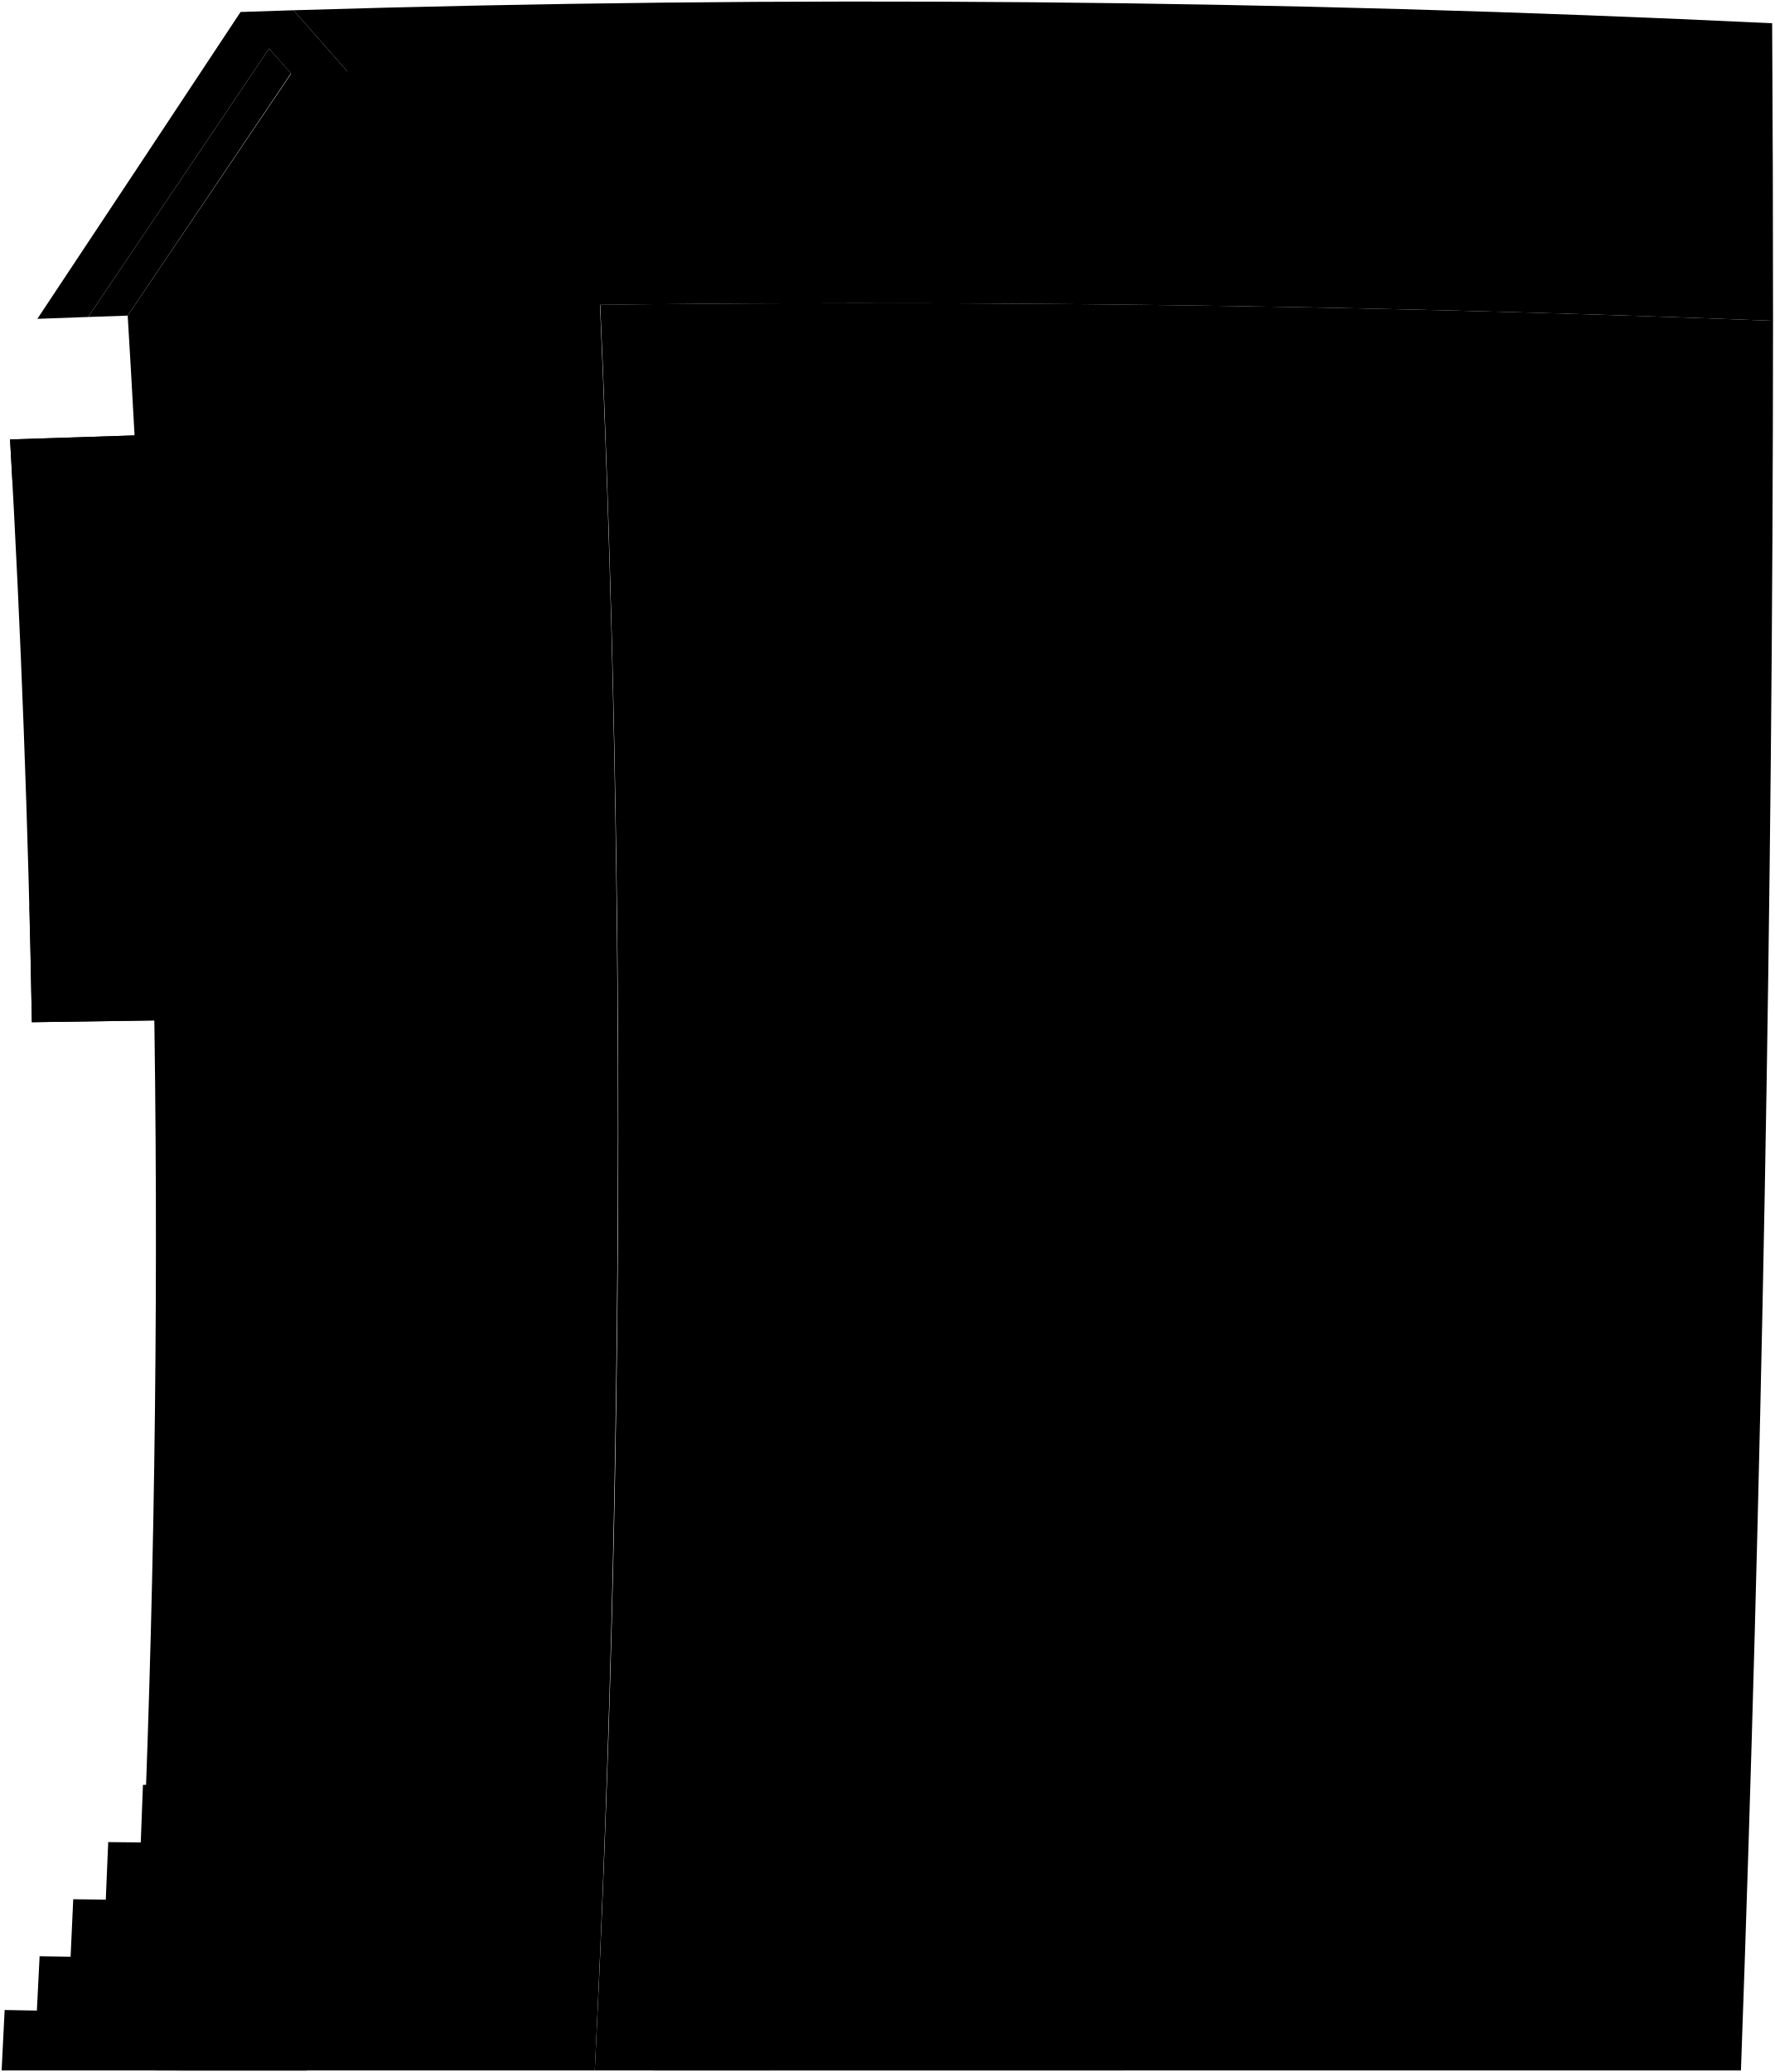
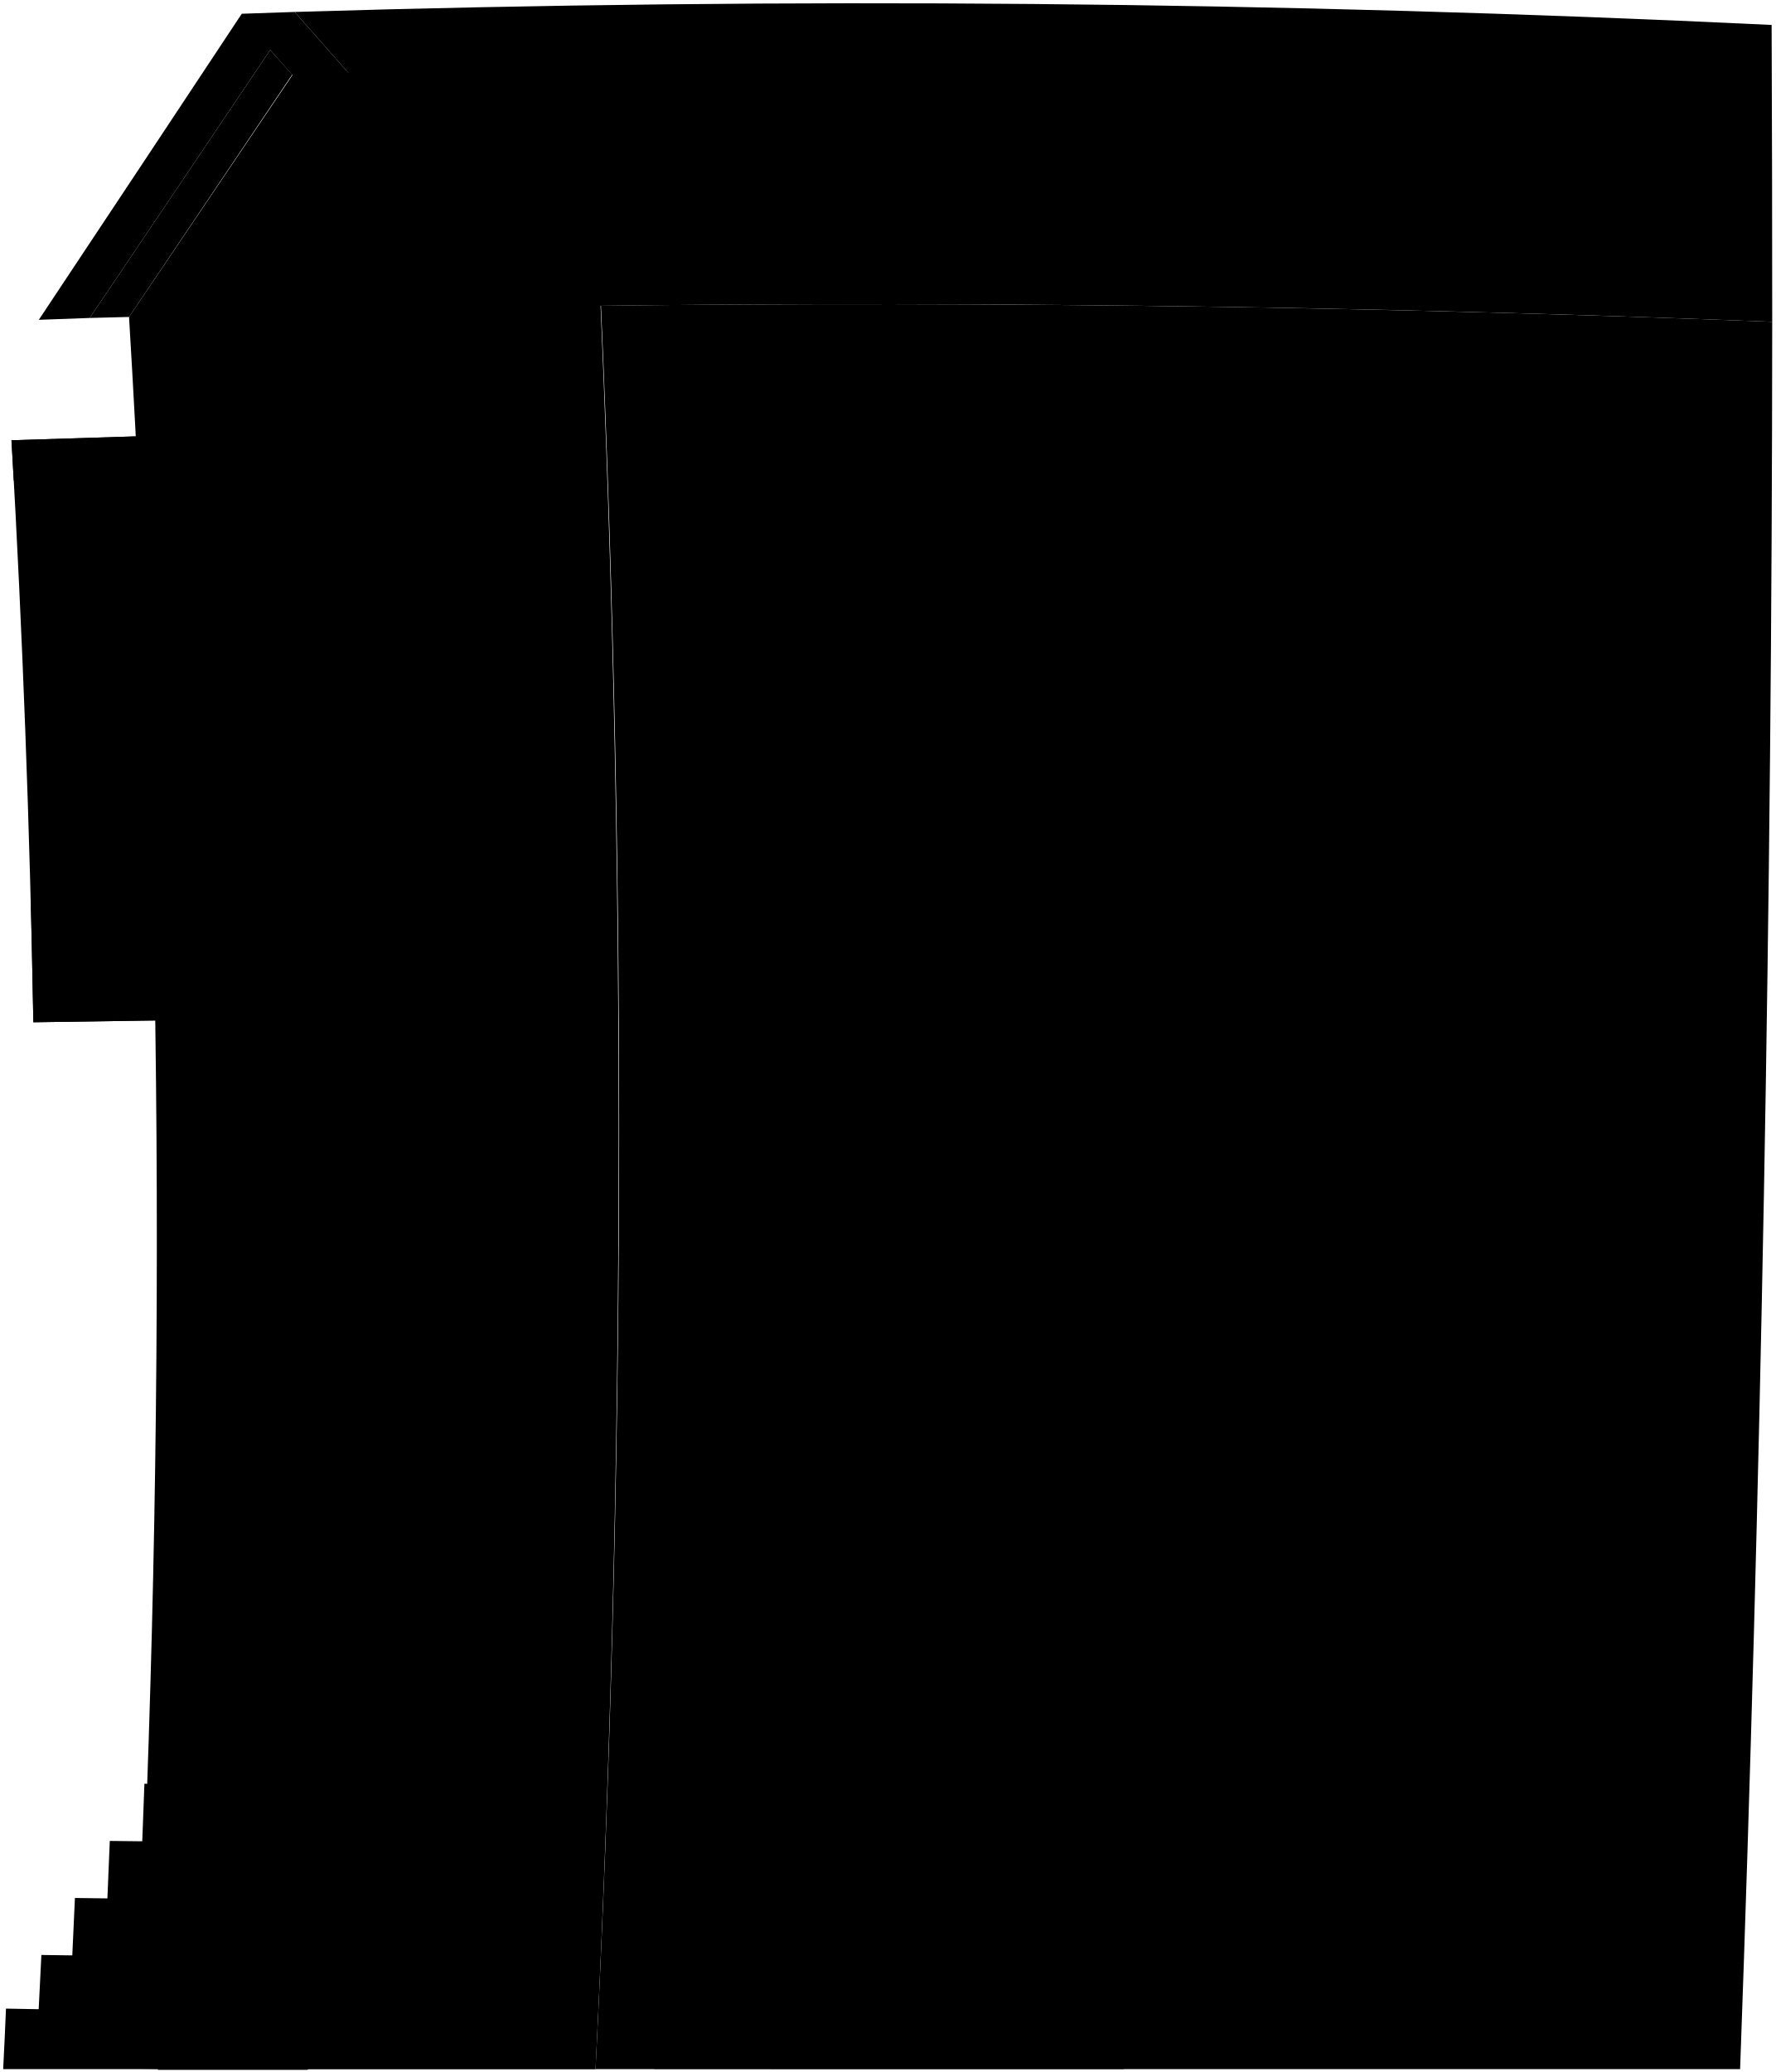
- <svg viewBox="0 0 1145.28 1337.01">
-   <path class="wallFront" d="M379.41,42.66Q283.82,44.22,188.25,47,135.38,125.39,82.41,203.67,117,769,85.93,1335.57q15.5.24,31,.44H383.86C404.76,905.13,404.06,473.37,379.41,42.66Z" />
-   <path class="wallSide" d="M1144.28,207Q766,192.29,387.38,196.62,412.3,766.09,383.86,1336h739.71C1137,963,1144.11,580.09,1144.28,207Z" />
-   <path class="wallFront" d="M511.43,853.33l-75,.06q-3,241.43-14.61,482.62h75Q508.14,1094.81,511.43,853.33Z" />
-   <path class="wallSide" d="M739.32,853.51Q684.24,784.23,628.68,715.3q-58.57,69.06-117.25,138-3.24,241.45-14.59,482.68H725.29C732,1178.07,736.72,1011.08,739.32,853.51Z" />
+ <svg viewBox="0 0 296.87 346.48">
+   <path class="wallFront" d="M98.44,11.28Q73.71,11.69,49,12.41,35.29,32.69,21.58,53a2567,2567,0,0,1,.91,292.91l8,.12H99.59A3169.43,3169.43,0,0,0,98.44,11.28Z" />
+   <path class="wallSide" d="M296.37,53.81Q198.48,50,100.5,51.12,107,198.5,99.59,346H291C294.49,249.45,296.33,150.36,296.37,53.81Z" />
+   <path class="wallFront" d="M132.6,221.07H113.2q-.78,62.47-3.78,124.9h19.41Q131.76,283.55,132.6,221.07Z" />
+   <path class="wallSide" d="M191.58,221.11q-14.27-17.93-28.64-35.76-15.15,17.86-30.34,35.72-.84,62.48-3.77,124.91h59.11C189.69,305.1,190.9,261.89,191.58,221.11Z" />
  <g class="frameDarkFront">
-     <path d="M355,785.65q-.64,120-3.46,240.06l-104.77-.19q2.74-119.7,3.16-239.43Q302.46,785.82,355,785.65Z" />
-     <path d="M207.85,808.52c0-8.88,0-13.32.05-22.2q-35.52.21-71.05.46c0,8.85,0,13.28,0,22.13Q172.33,808.7,207.85,808.52Z" />
+     <path d="M92.12,203.55q-.16,31.06-.89,62.12l-27.12,0q.72-31,.82-62Q78.52,203.6,92.12,203.55Z" />
+     <path d="M54,209.47c0-2.3,0-3.45,0-5.74l-18.39.11c0,2.29,0,3.44,0,5.73Z" />
  </g>
  <g class="frameDarkSide">
-     <path d="M702.25,965q-2.49,109-6.28,218-74.87.14-149.74.15,3.88-109.1,6.28-218.22Q627.38,965,702.25,965Z" />
-     <path d="M585.38,313.24q3.4,141.6,4.17,283.23-70.89,0-141.78.24-1.45-141.53-5.85-283Q513.65,313.23,585.38,313.24Z" />
+     <path d="M182,250q-.64,28.21-1.62,56.42-19.38,0-38.75,0,1-28.23,1.62-56.47Z" />
+     <path d="M151.74,81.3q.88,36.65,1.08,73.3-18.34,0-36.69.06-.37-36.63-1.52-73.24Q133.18,81.3,151.74,81.3Z" />
  </g>
-   <path class="doorDarkFront" d="M202.5,1113.2Q207.2,960.89,208,808.52q-35.55.16-71.12.39-.56,152-5.26,303.87Z" />
-   <path class="stepFront" d="M207.38,1113.22l-92.77-.55q-.66,19.61-1.35,39.21l-21-.17q-.69,18.58-1.42,37.17l-21-.22q-.76,18.57-1.57,37.13l-21-.26q-.84,18.54-1.71,37.09c-8-.11-12-.17-20-.3q-.87,17.54-1.76,35.06L3,1297c-.64,12-1.29,26.84-1.95,39H197.9Q203.63,1224.67,207.38,1113.22Z" />
-   <path class="stepSide" d="M207.38,1113.22l-15.46-.08q-.66,19.66-1.34,39.33l-15-.11q-.69,18.65-1.41,37.3l-17-.15q-.75,18.63-1.54,37.27l-17.47-.19q-.82,18.63-1.68,37.25l-16.71-.21q-.86,17.61-1.72,35.21l-15.25-.22c-.59,11.48-1.2,25.53-1.81,37.39H197.9Q203.63,1224.67,207.38,1113.22Z" />
+   <path class="doorDarkFront" d="M52.66,288.31q1.22-39.4,1.41-78.84l-18.41.1q-.13,39.33-1.36,78.64Z" />
+   <path class="stepFront" d="M53.92,288.32l-24-.14c-.11,3.38-.23,6.76-.34,10.15l-5.43-.05-.36,9.62-5.43-.06q-.2,4.82-.4,9.61l-5.43-.07q-.21,4.8-.44,9.6l-5.17-.07c-.14,3-.3,6-.45,9.07L1,335.88C.87,339,.7,342.83.53,346H51.47Q53,317.15,53.92,288.32Z" />
+   <path class="stepSide" d="M53.92,288.32l-4,0q-.16,5.08-.35,10.18l-3.87,0-.36,9.65-4.39,0c-.13,3.22-.27,6.43-.4,9.65l-4.52,0c-.15,3.21-.29,6.42-.44,9.64l-4.32-.06-.45,9.11-3.94-.05c-.16,3-.31,6.61-.47,9.68H51.47Q53,317.15,53.92,288.32Z" />
  <g class="stepOverlapLine">
-     <path d="M22,1297.35q88.89,1.43,177.77,2.52" />
-     <path d="M40.71,1262.55q80.37,1.13,160.73,2" />
-     <path d="M60.39,1225.69q71.36.84,142.71,1.54" />
-     <path d="M80.91,1188.77q61.86.62,123.73,1.13" />
-     <path d="M99.3,1151.77q53.37.42,106.74.8" />
+     <path d="M5.94,336q23,.38,46,.65" />
+     <path d="M10.79,327q20.79.3,41.59.52" />
+     <path d="M15.88,317.43l36.93.39" />
+     <path d="M21.19,307.87q16,.17,32,.29" />
+     <path d="M26,298.3l27.62.2" />
  </g>
  <g class="windowFront">
-     <path d="M354.88,808q-.7,97.74-2.82,195.45l-104.77-.13q2-97.46,2.57-194.93Q302.38,808.1,354.88,808Z" />
-     <path d="M156.22,279q-74.88,2-149.74,4.58,10.69,187.88,14.09,376,73.77-1.14,147.55-2Q165.5,468.2,156.22,279Z" />
+     <path d="M92.09,209.32q-.18,25.31-.73,50.58l-27.11,0q.52-25.23.66-50.45Z" />
+     <path d="M40.68,72.44Q21.3,73,1.93,73.62q2.78,48.63,3.65,97.32,19.1-.3,38.18-.52Q43.09,121.4,40.68,72.44Z" />
  </g>
-   <path class="windowMiddle" d="M233.67,277.17q-38.73.85-77.45,1.82,9.32,189.2,11.9,378.63,38.15-.43,76.28-.79Q242.21,466.92,233.67,277.17Z" />
+   <path class="windowMiddle" d="M60.72,72q-10,.21-20,.47,2.41,49,3.08,98l19.74-.2Q62.93,121.06,60.72,72Z" />
  <g class="windowSide">
-     <path d="M682.82,985.29q-2.13,88.79-5.11,177.55-55.89.08-111.79.1,3-88.82,5.11-177.66Q626.93,985.27,682.82,985.29Z" />
-     <path d="M563.66,339.55q2.67,115.27,3.61,230.59-48.82,0-97.63.18-1.33-115.25-4.55-230.46Q514.38,339.59,563.66,339.55Z" />
-     <path d="M310.1,275.75q7.84,190.15,9.58,380.47-37.64.27-75.28.61-2.19-189.92-10.73-379.66Q271.88,276.41,310.1,275.75Z" />
+     <path d="M177,255.21q-.56,23-1.33,46l-28.93,0q.8-23,1.33-46Z" />
+     <path d="M146.12,88.11q.69,29.83.93,59.67-12.63,0-25.26.05-.35-29.82-1.18-59.64Q133.36,88.12,146.12,88.11Z" />
+     <path d="M80.5,71.6q2,49.2,2.48,98.46-9.74.06-19.48.16Q62.93,121.06,60.72,72,70.62,71.76,80.5,71.6Z" />
  </g>
  <g class="windowDisplayLine">
-     <path d="M353.88,905.68q-52.44,0-104.87.13" />
-     <path d="M566,454.84q-49,0-98.05.24" />
+     <path d="M91.83,234.61l-27.14,0" />
+     <path d="M146.71,117.94q-12.69,0-25.37.07" />
  </g>
  <g class="bayWallFront">
-     <path d="M157.52,305.16Q82.73,307.08,8,309.56c-.58-10.39-.87-15.59-1.48-26Q81.35,281,156.22,279C156.75,289.46,157,294.69,157.52,305.16Z" />
-     <path d="M166.9,582.07q.71,37.77,1.22,75.55-73.78.86-147.55,2-.66-37.51-1.54-75Q93,583.16,166.9,582.07Z" />
+     <path d="M41,79.21q-19.37.5-38.7,1.14c-.15-2.69-.23-4-.39-6.73Q21.31,73,40.68,72.44C40.82,75.15,40.89,76.5,41,79.21Z" />
+     <path d="M43.45,150.87q.18,9.78.31,19.55-19.09.22-38.18.52-.18-9.72-.4-19.42Q24.31,151.15,43.45,150.87Z" />
  </g>
  <g class="bayWallMiddle">
-     <path d="M234.86,303.42q-38.69.81-77.34,1.74c-.51-10.47-.77-15.7-1.3-26.17q38.73-1,77.45-1.82C234.16,287.67,234.39,292.92,234.86,303.42Z" />
-     <path d="M243.36,581.09q-38.22.45-76.46,1,.71,37.77,1.22,75.55,38.15-.43,76.28-.79Q244,619,243.36,581.09Z" />
+     <path d="M61,78.76Q51,79,41,79.21c-.13-2.71-.2-4.06-.34-6.77q10-.25,20-.47C60.85,74.68,60.91,76,61,78.76Z" />
+     <path d="M63.23,150.61l-19.78.26q.18,9.78.31,19.55l19.74-.2Q63.4,160.41,63.23,150.61Z" />
  </g>
  <g class="bayWallSide">
-     <path d="M310.1,275.75c.45,10.52.67,15.78,1.09,26.3q-38.18.63-76.33,1.37c-.47-10.5-.7-15.75-1.19-26.25Q271.88,276.41,310.1,275.75Z" />
-     <path d="M319.68,656.22q-37.64.27-75.28.61-.43-38-1-75.91,37.72-.42,75.45-.77Q319.34,618.17,319.68,656.22Z" />
+     <path d="M80.5,71.6c.12,2.72.18,4.08.28,6.81q-9.87.15-19.75.35c-.12-2.72-.18-4.08-.31-6.79Q70.62,71.76,80.5,71.6Z" />
+     <path d="M83,170.06q-9.74.06-19.48.16-.11-9.83-.27-19.65l19.53-.2Q82.89,160.21,83,170.06Z" />
  </g>
  <g class="roofBelow">
-     <path d="M56.84,204.55q58.5-86.53,116.8-173.2c5.68,6.37,8.51,9.56,14.17,15.94q-52.65,78.22-105.4,156.38C72.19,204,67.07,204.19,56.84,204.55Z" />
-     <path d="M767.31,853.57l-28-.06q-55.23-69.37-110.94-138.38c5.76-6.83,8.65-10.24,14.41-17.06Q705.37,775.56,767.31,853.57Z" />
+     <path d="M15,53.17Q30.11,30.79,45.19,8.35l3.67,4.13Q35.23,32.72,21.58,53Z" />
+     <path d="M198.82,221.13l-7.24,0q-14.29-18-28.71-35.81c1.49-1.76,2.23-2.65,3.73-4.41Q182.78,200.95,198.82,221.13Z" />
  </g>
  <g class="roofSide">
-     <path d="M189.42,6.61,155.25,7.74q-65.46,99.08-131.14,198,16.37-.63,32.73-1.2,58.5-86.53,116.8-173.2,73.07,82.29,144.13,166.31,17.91-.28,35.83-.57Q272.78,100.75,189.42,6.61Z" />
-     <path d="M642.9,655.43q-84.64,99-169.45,197.92l38,0q65.76-77.57,131.36-155.26,62.58,77.49,124.52,155.5l37,.09Q724.06,754.18,642.9,655.43Z" />
+     <path d="M49.27,2l-8.84.3Q23.5,27.89,6.49,53.48L15,53.17Q30.11,30.79,45.19,8.35q18.9,21.3,37.3,43l9.27-.15Q70.85,26.31,49.27,2Z" />
+     <path d="M166.62,169.85q-21.9,25.64-43.84,51.22h9.82q17-20.08,34-40.18,16.18,20.06,32.22,40.24l9.57,0Q187.63,195.41,166.62,169.85Z" />
  </g>
  <g class="roofTop">
-     <path d="M1144.28,207q-395.14-15.35-790.68-9.9Q272.78,100.75,189.42,6.61,666.56-7.88,1143.71,15,1144.29,111,1144.28,207Z" />
-     <path d="M473.45,853.35l-75,.09q87.28-98.87,174.14-198.09,35.14,0,70.27.08Q558.26,754.46,473.45,853.35Z" />
+     <path d="M296.37,53.81q-102.26-4-204.61-2.57Q70.85,26.31,49.27,2q123.48-3.75,247,2.17Q296.37,29,296.37,53.81Z" />
+     <path d="M122.78,221.07l-19.4,0q22.58-25.58,45.06-51.26l18.18,0Q144.72,195.49,122.78,221.07Z" />
  </g>
</svg>
